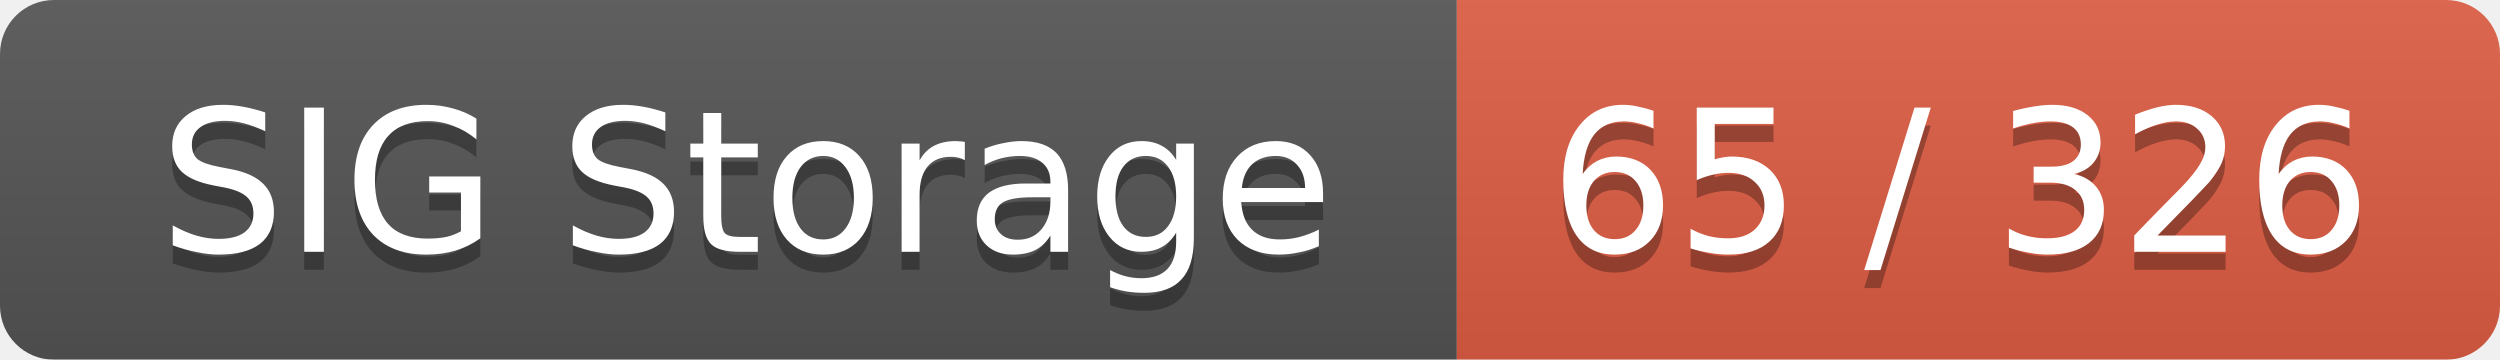
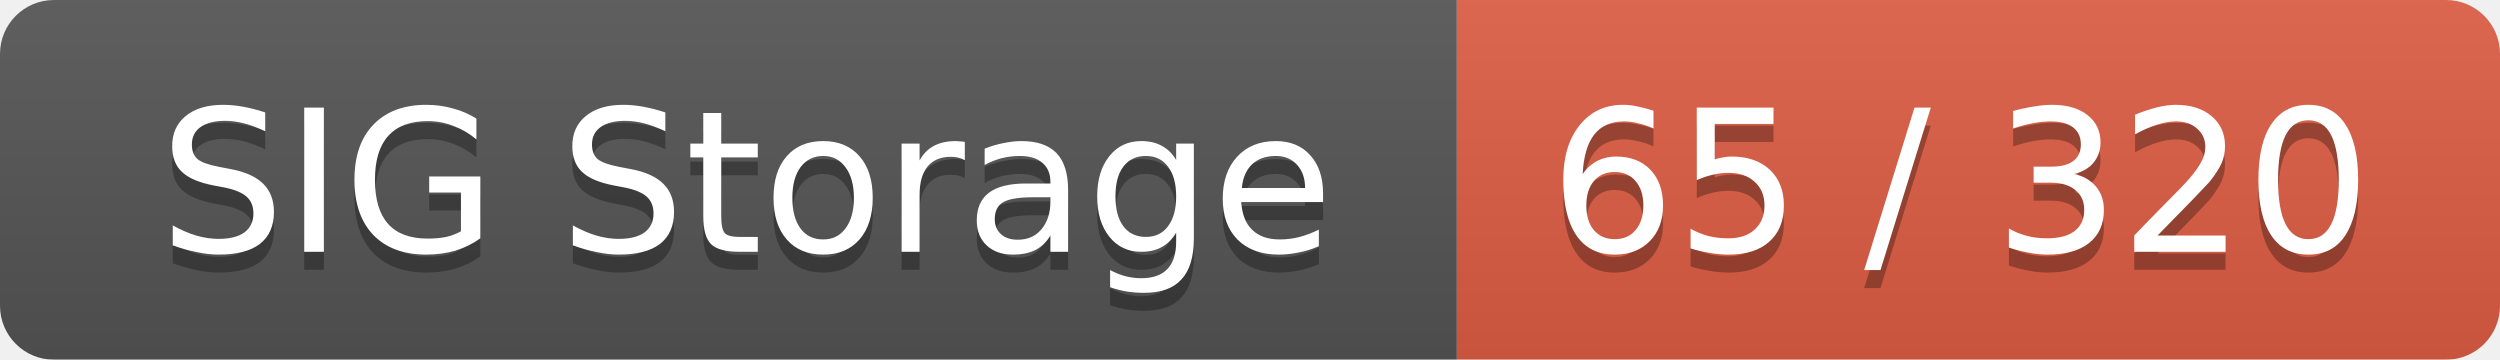
<svg xmlns="http://www.w3.org/2000/svg" width="139" height="20">
  <linearGradient id="smooth" x2="0" y2="100%">
    <stop offset="0" stop-color="#bbb" stop-opacity=".1" />
    <stop offset="1" stop-opacity=".1" />
  </linearGradient>
  <mask id="round">
    <rect width="139" height="20" rx="3" fill="#fff" />
  </mask>
  <g mask="url(#round)">
    <rect width="81" height="20" fill="#555" />
    <rect x="81" width="58" height="20" fill="#e05d44" />
    <rect width="139" height="20" fill="url(#smooth)" />
  </g>
  <g fill="#fff" text-anchor="middle" font-family="DejaVu Sans,Verdana,Geneva,sans-serif" font-size="11">
    <text x="41.5" y="15" fill="#010101" fill-opacity=".3">SIG Storage</text>
    <text x="41.5" y="14">SIG Storage</text>
-     <text x="109" y="15" fill="#010101" fill-opacity=".3">65 / 326</text>
-     <text x="109" y="14">65 / 326</text>
+     <text x="109" y="15" fill="#010101" fill-opacity=".3">65 / 320</text>
+     <text x="109" y="14">65 / 320</text>
  </g>
</svg>
